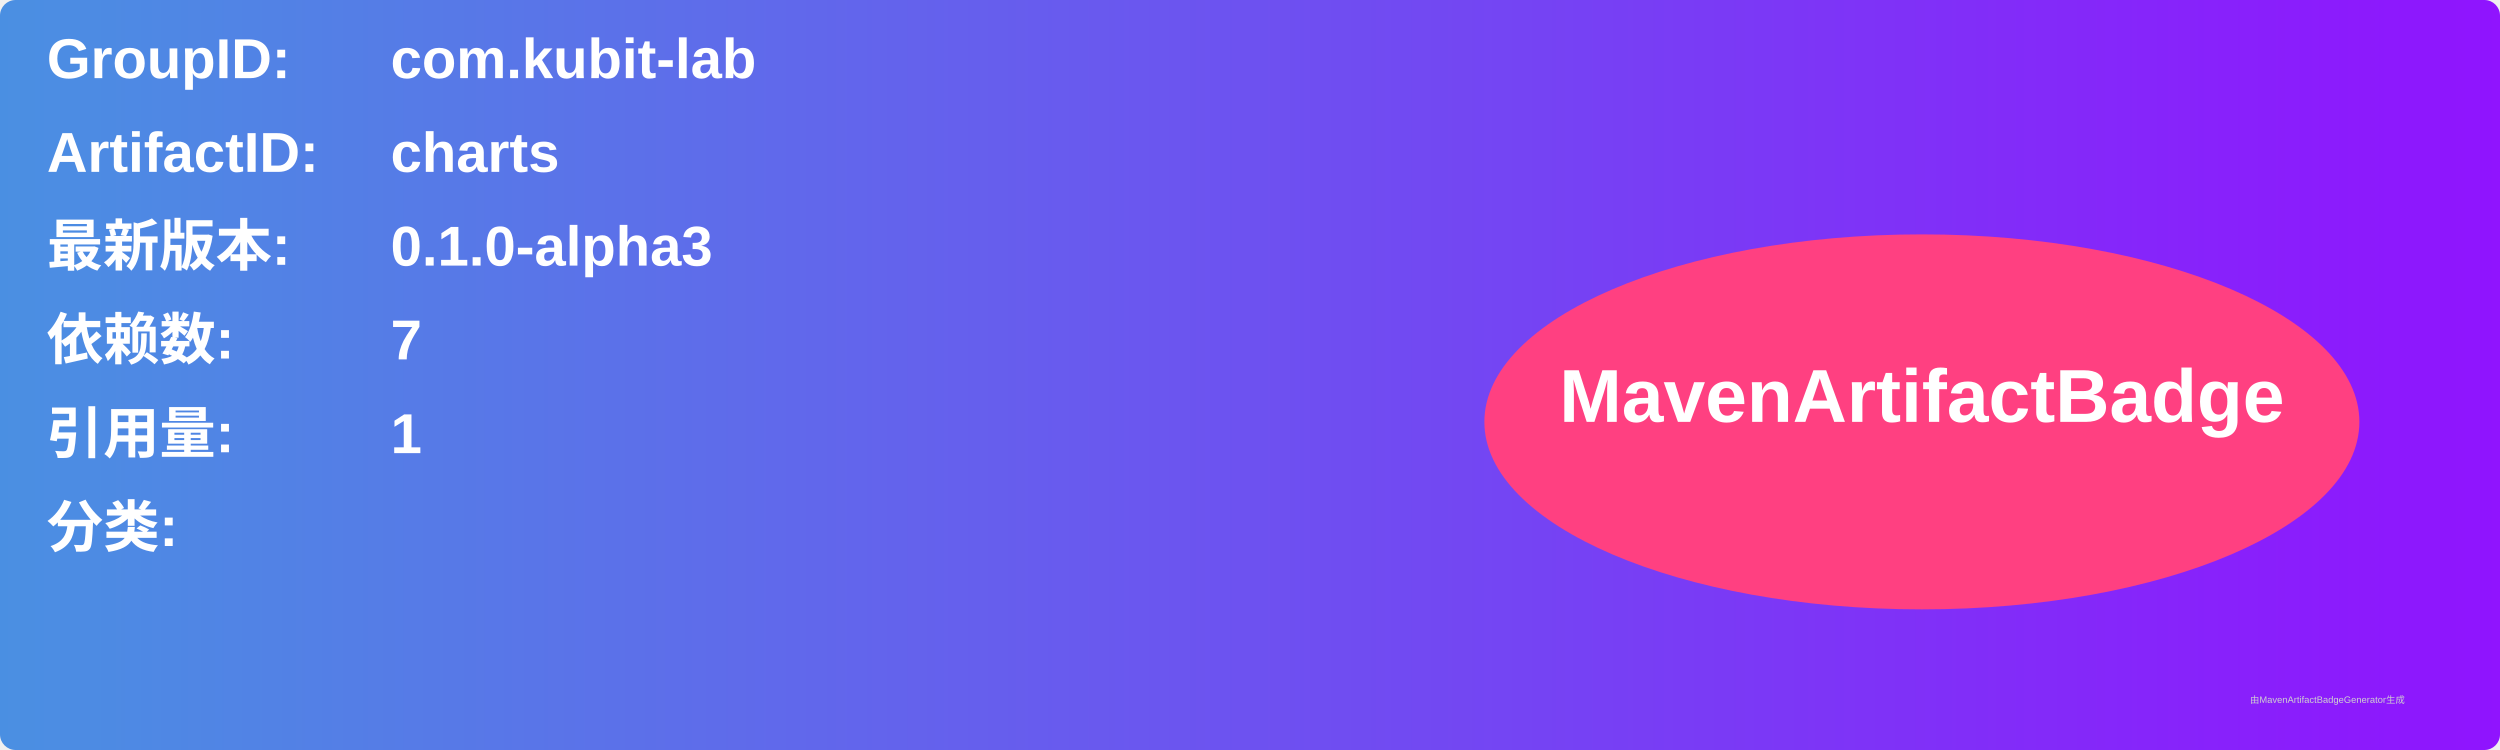
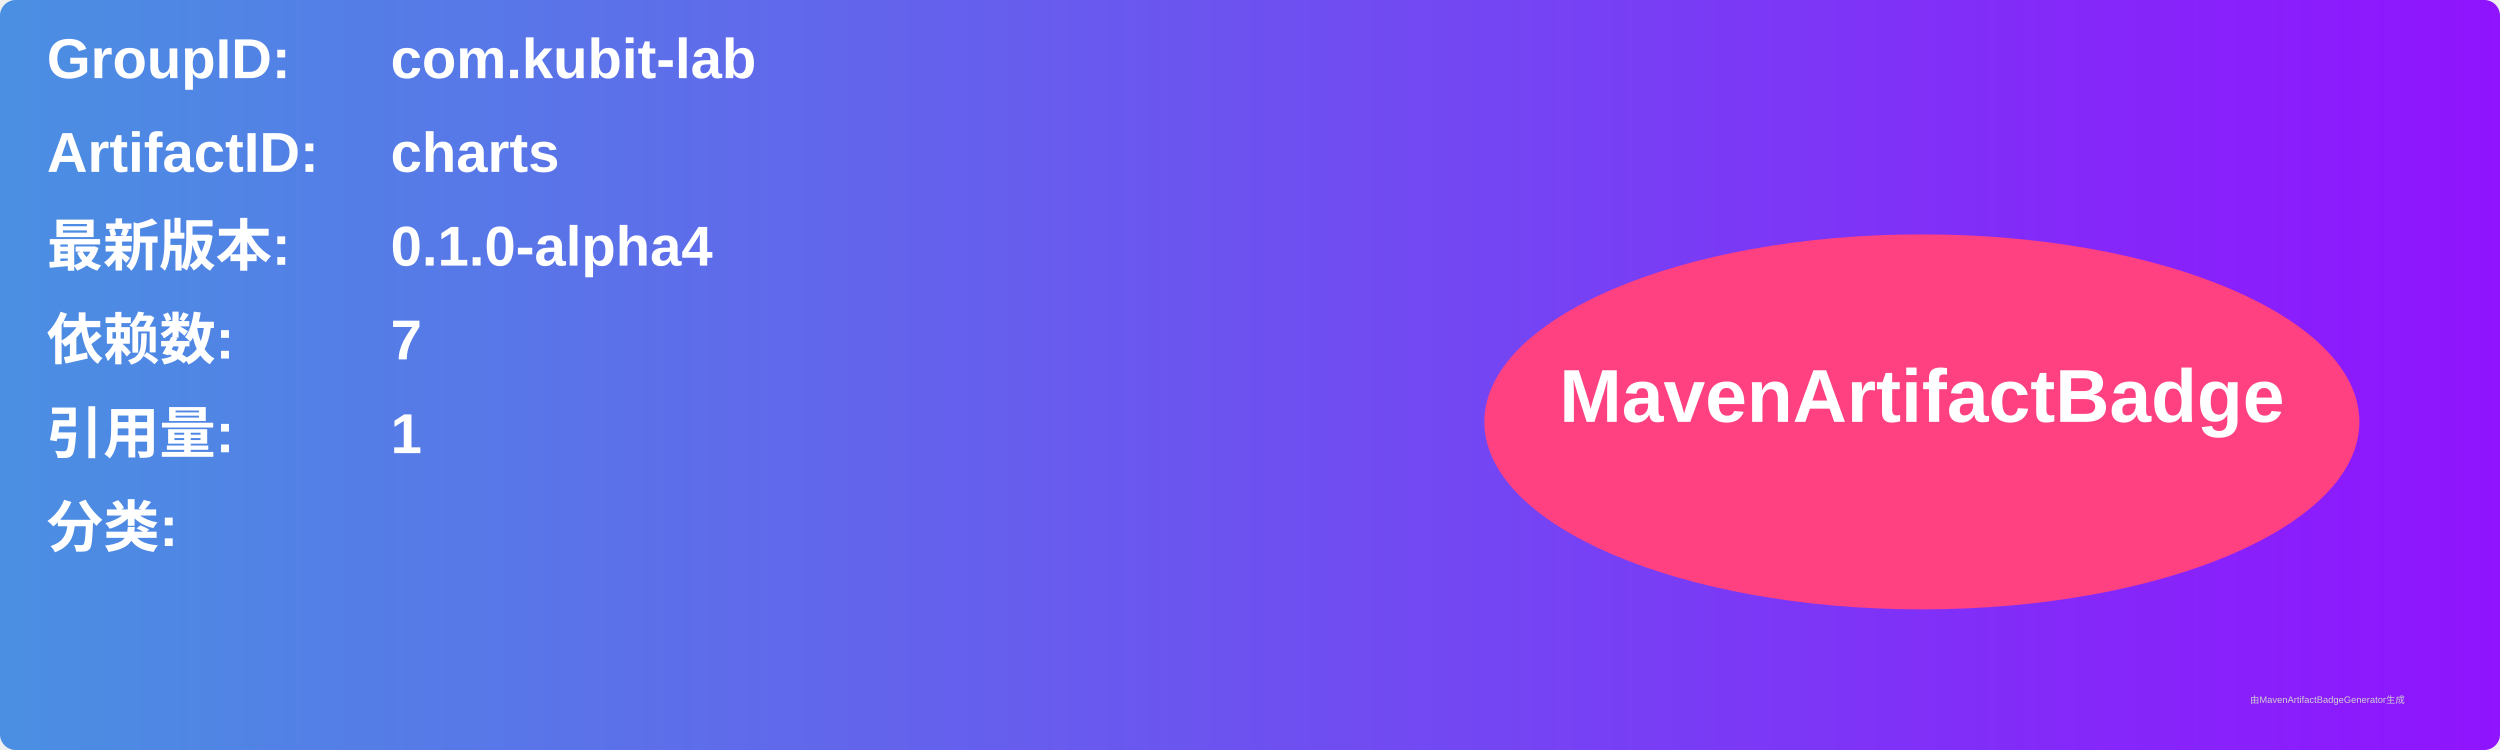
<svg xmlns="http://www.w3.org/2000/svg" width="800" height="240" viewBox="0 0 800 240">
  <linearGradient id="grad" x1="0%" y1="0%" x2="100%" y2="0%">
    <stop offset="0%" stop-color="#4a90e2" />
    <stop offset="100%" stop-color="#9013fe" />
  </linearGradient>
  <rect width="100%" height="100%" rx="5" ry="5" fill="url(#grad)" />
  <g transform="translate(15, 15)">
    <text x="0" y="10" font-family="Arial" font-size="18" fill="white" font-weight="bold" width="260">GroupID:</text>
    <text x="110" y="10" font-family="Arial" font-size="18" fill="white" font-weight="bold" width="460">com.kubit-lab</text>
    <text x="0" y="40" font-family="Arial" font-size="18" fill="white" font-weight="bold" width="260">ArtifactID:</text>
    <text x="110" y="40" font-family="Arial" font-size="18" fill="white" font-weight="bold" width="460">charts</text>
    <text x="0" y="70" font-family="Arial" font-size="18" fill="white" font-weight="bold">最新版本:</text>
    <text x="110" y="70" font-family="Arial" font-size="18" fill="white" font-weight="bold">
-       <tspan font-weight="bold">0.1.0-alpha3</tspan>
+       <tspan font-weight="bold">0.1.0-alpha4</tspan>
    </text>
    <text x="0" y="100" font-family="Arial" font-size="18" fill="white" font-weight="bold">依赖数: </text>
    <text x="110" y="100" font-family="Arial" font-size="18" fill="white">
      <tspan font-weight="bold">7</tspan>
    </text>
    <text x="0" y="130" font-family="Arial" font-size="18" fill="white" font-weight="bold">引用量: </text>
    <text x="110" y="130" font-family="Arial" font-size="18" fill="white">
      <tspan font-weight="bold">1</tspan>
    </text>
    <text x="0" y="160" font-family="Arial" font-size="18" fill="white" font-weight="bold">分类:</text>
    <text x="10" y="190" font-family="Arial" font-size="10" fill="white">
      <tspan font-weight="bold" />
    </text>
    <ellipse cx="600" cy="120" rx="140" ry="60" fill="#ff4081" />
    <text x="600" y="120" text-anchor="middle" font-family="Arial" font-size="24" fill="white" font-weight="bold">MavenArtifactBadge</text>
  </g>
  <text x="720" y="225" font-family="Arial" font-size="3" fill="#d0d0d0">由MavenArtifactBadgeGenerator生成</text>
</svg>
